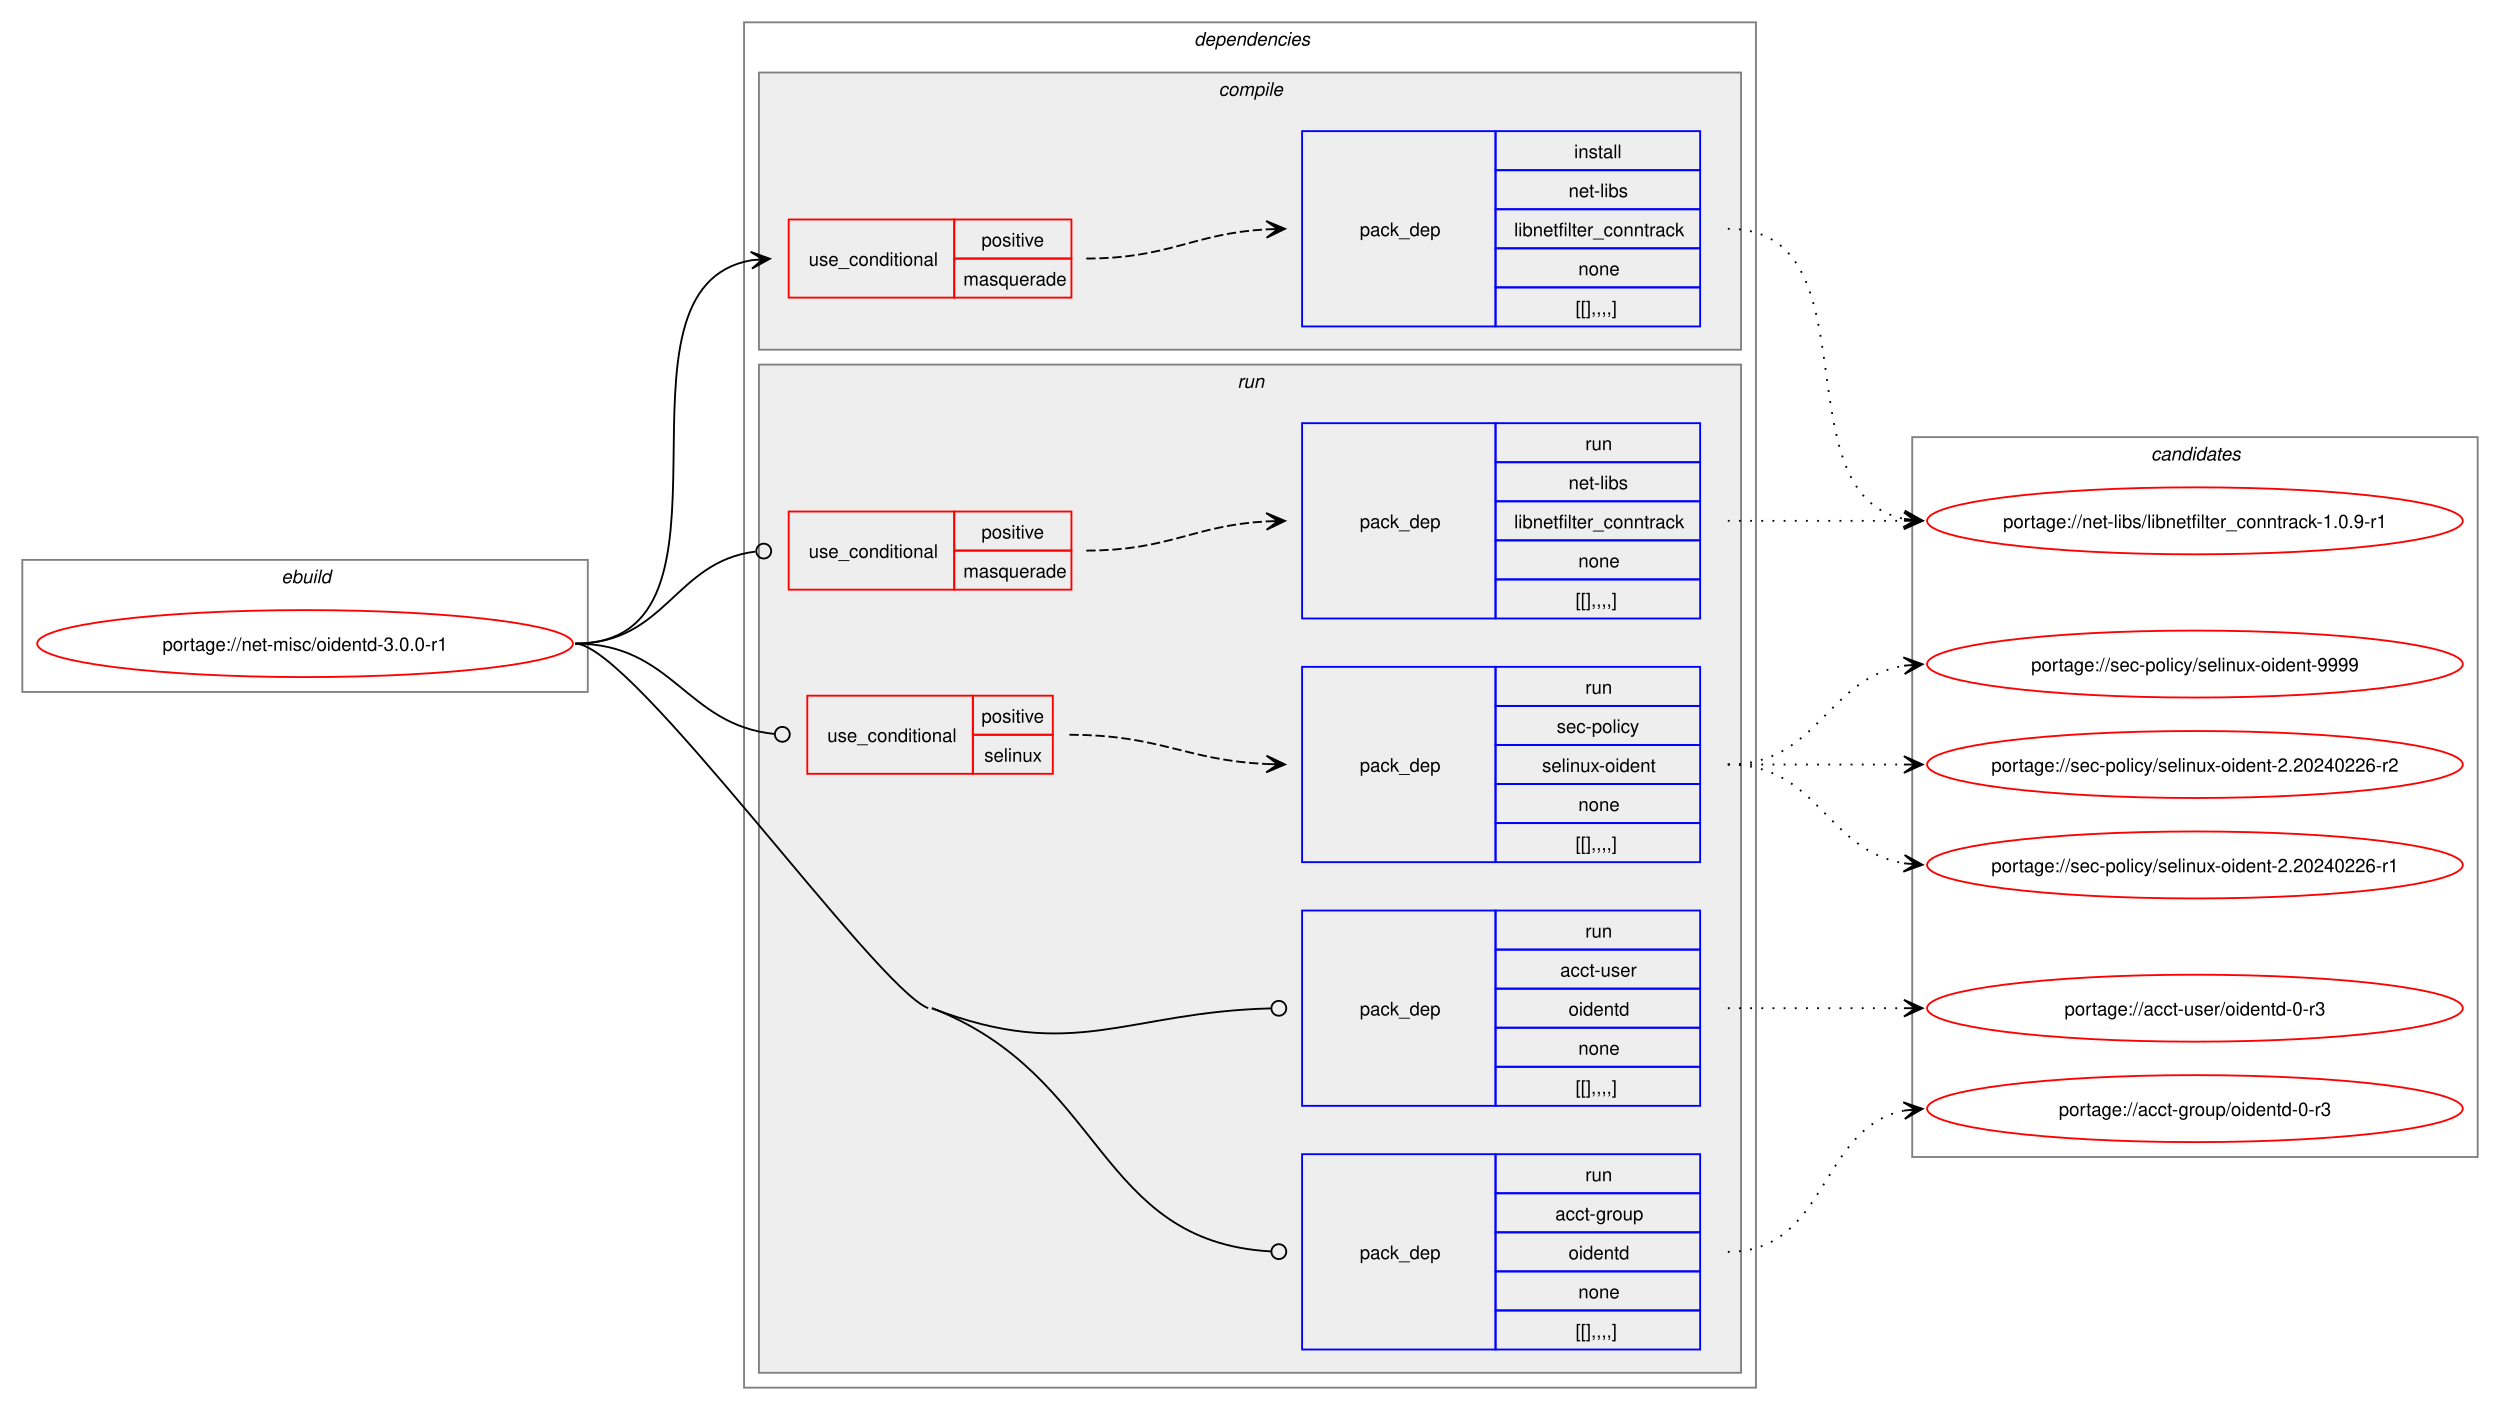
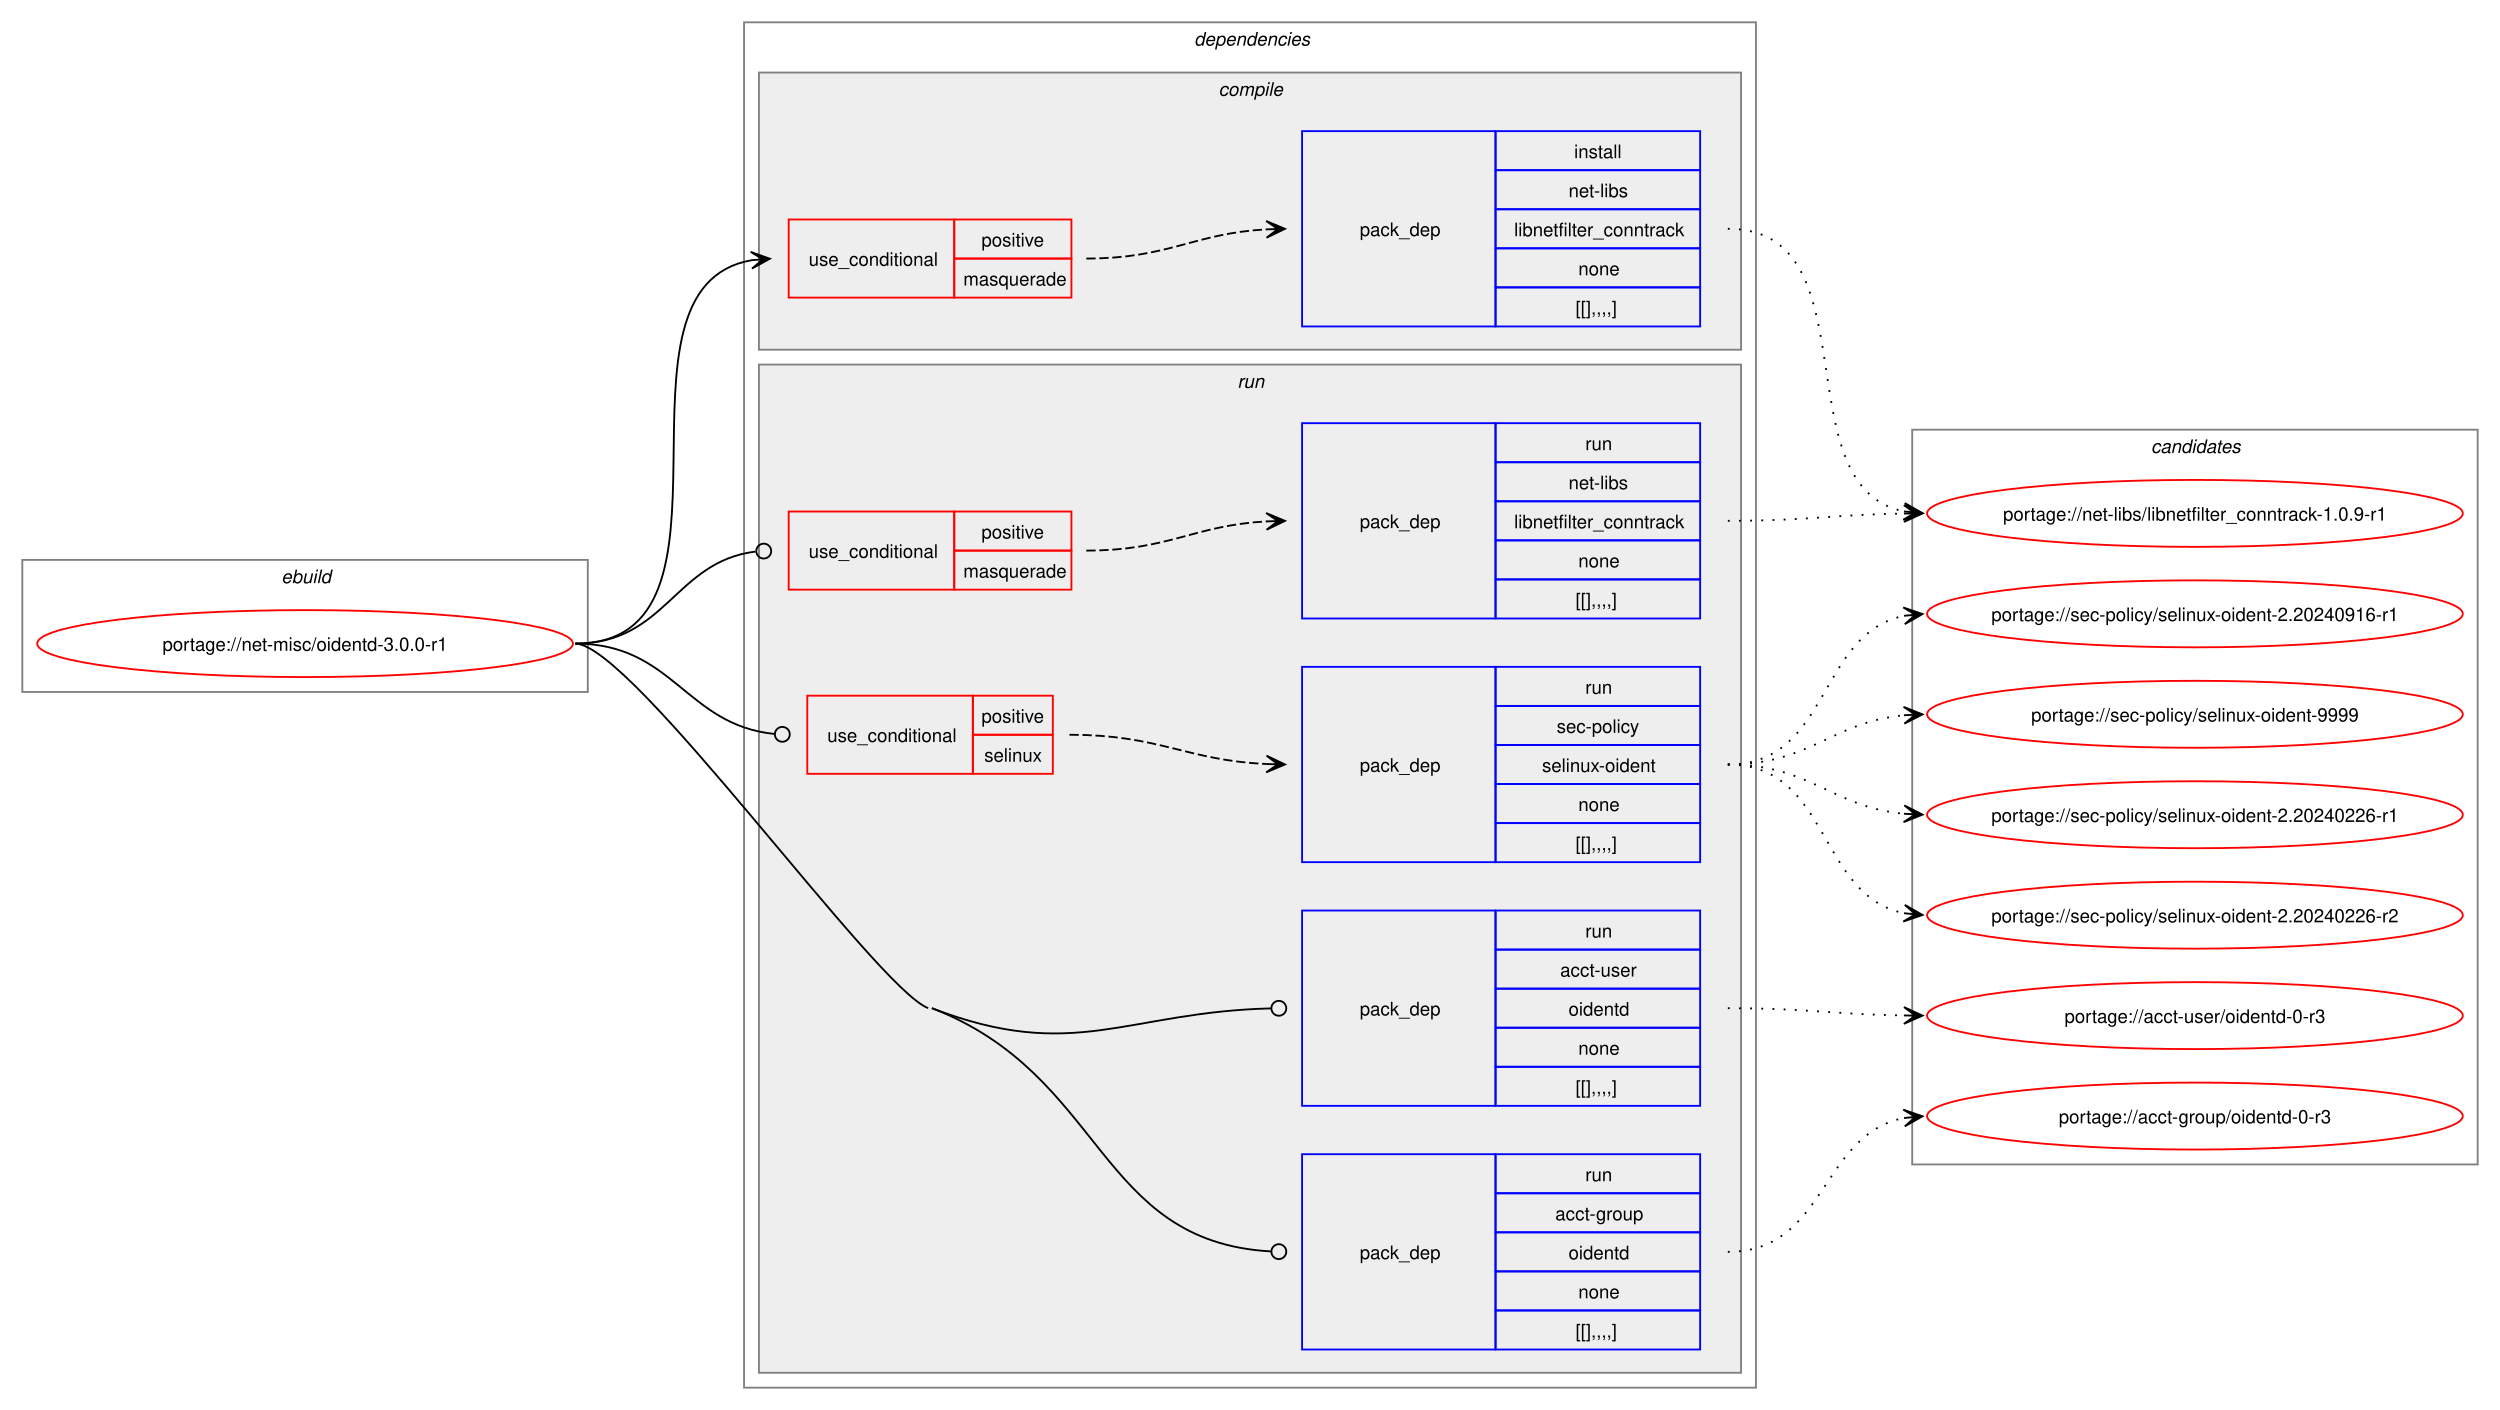
<svg xmlns="http://www.w3.org/2000/svg" xmlns:xlink="http://www.w3.org/1999/xlink" width="1344pt" height="758pt" viewBox="0.00 0.00 1344.00 758.00">
  <g id="graph0" class="graph" transform="scale(1 1) rotate(0) translate(4 754)">
    <polygon fill="white" stroke="none" points="-4,4 -4,-754 1340,-754 1340,4 -4,4" />
    <g id="clust1" class="cluster">
      <polygon fill="none" stroke="gray" points="8,-382 8,-453 312,-453 312,-382 8,-382" />
      <text text-anchor="start" x="147.25" y="-440.5" font-family="Helvetica,sans-Serif" font-style="italic" font-size="10.00">ebuild</text>
    </g>
    <g id="clust2" class="cluster">
      <polygon fill="none" stroke="gray" points="396,-8 396,-742 940,-742 940,-8 396,-8" />
      <text text-anchor="start" x="638" y="-729.5" font-family="Helvetica,sans-Serif" font-style="italic" font-size="10.00">dependencies</text>
    </g>
    <g id="clust3" class="cluster">
      <polygon fill="#eeeeee" stroke="gray" points="404,-566 404,-715 932,-715 932,-566 404,-566" />
      <text text-anchor="start" x="651.12" y="-702.5" font-family="Helvetica,sans-Serif" font-style="italic" font-size="10.00">compile</text>
    </g>
    <g id="clust7" class="cluster">
      <polygon fill="#eeeeee" stroke="gray" points="404,-16 404,-558 932,-558 932,-16 404,-16" />
      <text text-anchor="start" x="661.25" y="-545.5" font-family="Helvetica,sans-Serif" font-style="italic" font-size="10.00">run</text>
    </g>
    <g id="clust14" class="cluster">
-       <polygon fill="none" stroke="gray" points="1024,-132 1024,-519 1328,-519 1328,-132 1024,-132" />
-       <text text-anchor="start" x="1152.38" y="-506.5" font-family="Helvetica,sans-Serif" font-style="italic" font-size="10.00">candidates</text>
+       <polygon fill="none" stroke="gray" points="1024,-128 1024,-523 1328,-523 1328,-128 1024,-128" />
+       <text text-anchor="start" x="1152.38" y="-510.5" font-family="Helvetica,sans-Serif" font-style="italic" font-size="10.00">candidates</text>
    </g>
    <g id="node1" class="node">
      <g id="a_node1">
        <a xlink:href="../net-misc/oidentd-3.0.0-r1.svg" xlink:title="portage://net-misc/oidentd-3.0.0-r1">
          <ellipse fill="none" stroke="red" cx="160" cy="-408" rx="144" ry="18" />
          <text text-anchor="middle" x="160" y="-404.12" font-family="Helvetica,sans-Serif" font-size="10.00">portage://net-misc/oidentd-3.0.0-r1</text>
        </a>
      </g>
    </g>
    <g id="node2" class="node">
      <polygon fill="none" stroke="red" points="420,-594 420,-636 509,-636 509,-594 420,-594" />
      <text text-anchor="start" x="430.75" y="-611.12" font-family="Helvetica,sans-Serif" font-size="10.00">use_conditional</text>
      <polygon fill="none" stroke="red" points="509,-615 509,-636 572,-636 572,-615 509,-615" />
      <text text-anchor="start" x="523.62" y="-621.5" font-family="Helvetica,sans-Serif" font-size="10.00">positive</text>
      <polygon fill="none" stroke="red" points="509,-594 509,-615 572,-615 572,-594 509,-594" />
      <text text-anchor="start" x="513.88" y="-600.5" font-family="Helvetica,sans-Serif" font-size="10.00">masquerade</text>
    </g>
    <g id="edge2" class="edge">
      <path fill="none" stroke="black" d="M305.23,-408C404.63,-408 315.13,-599.53 400.14,-614.12" />
      <polygon fill="black" stroke="black" points="409.87,-614.9 399.54,-618.59 406.1,-614.6 399.9,-614.1 399.9,-614.1 399.9,-614.1 406.1,-614.6 400.26,-609.62 409.87,-614.9" />
    </g>
    <g id="node4" class="node">
      <polygon fill="none" stroke="red" points="420,-437 420,-479 509,-479 509,-437 420,-437" />
      <text text-anchor="start" x="430.75" y="-454.12" font-family="Helvetica,sans-Serif" font-size="10.00">use_conditional</text>
      <polygon fill="none" stroke="red" points="509,-458 509,-479 572,-479 572,-458 509,-458" />
      <text text-anchor="start" x="523.62" y="-464.5" font-family="Helvetica,sans-Serif" font-size="10.00">positive</text>
      <polygon fill="none" stroke="red" points="509,-437 509,-458 572,-458 572,-437 509,-437" />
      <text text-anchor="start" x="513.88" y="-443.5" font-family="Helvetica,sans-Serif" font-size="10.00">masquerade</text>
    </g>
    <g id="edge4" class="edge">
      <path fill="none" stroke="black" d="M305.23,-408C354.11,-408 358.65,-452.13 402.16,-457.47" />
      <ellipse fill="none" stroke="black" cx="406.59" cy="-457.73" rx="4" ry="4" />
    </g>
    <g id="node6" class="node">
      <polygon fill="none" stroke="red" points="430,-338 430,-380 519,-380 519,-338 430,-338" />
      <text text-anchor="start" x="440.75" y="-355.12" font-family="Helvetica,sans-Serif" font-size="10.00">use_conditional</text>
      <polygon fill="none" stroke="red" points="519,-359 519,-380 562,-380 562,-359 519,-359" />
      <text text-anchor="start" x="523.62" y="-365.5" font-family="Helvetica,sans-Serif" font-size="10.00">positive</text>
      <polygon fill="none" stroke="red" points="519,-338 519,-359 562,-359 562,-338 519,-338" />
      <text text-anchor="start" x="525.12" y="-344.5" font-family="Helvetica,sans-Serif" font-size="10.00">selinux</text>
    </g>
    <g id="edge6" class="edge">
      <path fill="none" stroke="black" d="M305.23,-408C358.08,-408 364.57,-364.21 412.35,-359.42" />
      <ellipse fill="none" stroke="black" cx="416.58" cy="-359.22" rx="4" ry="4" />
    </g>
    <g id="node8" class="node">
      <polygon fill="none" stroke="blue" points="696,-28.5 696,-133.5 800,-133.5 800,-28.5 696,-28.5" />
      <text text-anchor="start" x="727" y="-77.12" font-family="Helvetica,sans-Serif" font-size="10.00">pack_dep</text>
      <polygon fill="none" stroke="blue" points="800,-112.5 800,-133.5 910,-133.5 910,-112.5 800,-112.5" />
      <text text-anchor="start" x="848.25" y="-119" font-family="Helvetica,sans-Serif" font-size="10.00">run</text>
      <polygon fill="none" stroke="blue" points="800,-91.5 800,-112.5 910,-112.5 910,-91.5 800,-91.5" />
      <text text-anchor="start" x="832.12" y="-98" font-family="Helvetica,sans-Serif" font-size="10.00">acct-group</text>
      <polygon fill="none" stroke="blue" points="800,-70.5 800,-91.5 910,-91.5 910,-70.5 800,-70.5" />
      <text text-anchor="start" x="839.25" y="-77" font-family="Helvetica,sans-Serif" font-size="10.00">oidentd</text>
      <polygon fill="none" stroke="blue" points="800,-49.5 800,-70.5 910,-70.5 910,-49.5 800,-49.5" />
      <text text-anchor="start" x="844.5" y="-56" font-family="Helvetica,sans-Serif" font-size="10.00">none</text>
      <polygon fill="none" stroke="blue" points="800,-28.5 800,-49.5 910,-49.5 910,-28.5 800,-28.5" />
      <text text-anchor="start" x="843" y="-35" font-family="Helvetica,sans-Serif" font-size="10.00">[[],,,,]</text>
    </g>
    <g id="edge7" class="edge">
      <path fill="none" stroke="black" d="M497,-212C590.23,-176.04 585.44,-86.46 679.23,-81.24" />
      <ellipse fill="none" stroke="black" cx="683.5" cy="-81.12" rx="4" ry="4" />
      <path fill="none" stroke="black" d="M305.23,-408C335.55,-408 466.72,-222.91 495,-212" />
    </g>
    <g id="node9" class="node">
      <polygon fill="none" stroke="blue" points="696,-159.5 696,-264.5 800,-264.5 800,-159.5 696,-159.5" />
      <text text-anchor="start" x="727" y="-208.12" font-family="Helvetica,sans-Serif" font-size="10.00">pack_dep</text>
      <polygon fill="none" stroke="blue" points="800,-243.5 800,-264.5 910,-264.5 910,-243.5 800,-243.5" />
      <text text-anchor="start" x="848.25" y="-250" font-family="Helvetica,sans-Serif" font-size="10.00">run</text>
      <polygon fill="none" stroke="blue" points="800,-222.5 800,-243.5 910,-243.5 910,-222.5 800,-222.5" />
      <text text-anchor="start" x="834.75" y="-229" font-family="Helvetica,sans-Serif" font-size="10.00">acct-user</text>
      <polygon fill="none" stroke="blue" points="800,-201.5 800,-222.5 910,-222.5 910,-201.5 800,-201.5" />
      <text text-anchor="start" x="839.25" y="-208" font-family="Helvetica,sans-Serif" font-size="10.00">oidentd</text>
      <polygon fill="none" stroke="blue" points="800,-180.5 800,-201.5 910,-201.5 910,-180.5 800,-180.5" />
      <text text-anchor="start" x="844.5" y="-187" font-family="Helvetica,sans-Serif" font-size="10.00">none</text>
      <polygon fill="none" stroke="blue" points="800,-159.5 800,-180.5 910,-180.5 910,-159.5 800,-159.5" />
      <text text-anchor="start" x="843" y="-166" font-family="Helvetica,sans-Serif" font-size="10.00">[[],,,,]</text>
    </g>
    <g id="edge8" class="edge">
      <path fill="none" stroke="black" d="M497,-212C573.42,-182.52 601.15,-209.93 679.26,-211.89" />
      <ellipse fill="none" stroke="black" cx="683.5" cy="-211.94" rx="4" ry="4" />
    </g>
    <g id="node3" class="node">
      <polygon fill="none" stroke="blue" points="696,-578.5 696,-683.5 800,-683.5 800,-578.5 696,-578.5" />
      <text text-anchor="start" x="727" y="-627.12" font-family="Helvetica,sans-Serif" font-size="10.00">pack_dep</text>
      <polygon fill="none" stroke="blue" points="800,-662.5 800,-683.5 910,-683.5 910,-662.5 800,-662.5" />
      <text text-anchor="start" x="842.25" y="-669" font-family="Helvetica,sans-Serif" font-size="10.00">install</text>
      <polygon fill="none" stroke="blue" points="800,-641.5 800,-662.5 910,-662.5 910,-641.5 800,-641.5" />
      <text text-anchor="start" x="839.25" y="-648" font-family="Helvetica,sans-Serif" font-size="10.00">net-libs</text>
      <polygon fill="none" stroke="blue" points="800,-620.5 800,-641.5 910,-641.5 910,-620.5 800,-620.5" />
      <text text-anchor="start" x="810" y="-627" font-family="Helvetica,sans-Serif" font-size="10.00">libnetfilter_conntrack</text>
      <polygon fill="none" stroke="blue" points="800,-599.5 800,-620.5 910,-620.5 910,-599.5 800,-599.5" />
      <text text-anchor="start" x="844.5" y="-606" font-family="Helvetica,sans-Serif" font-size="10.00">none</text>
      <polygon fill="none" stroke="blue" points="800,-578.5 800,-599.5 910,-599.5 910,-578.5 800,-578.5" />
      <text text-anchor="start" x="843" y="-585" font-family="Helvetica,sans-Serif" font-size="10.00">[[],,,,]</text>
    </g>
    <g id="edge1" class="edge">
      <path fill="none" stroke="black" stroke-dasharray="5,2" d="M580,-615C624.64,-615 637.48,-628.54 677.03,-630.71" />
      <polygon fill="black" stroke="black" points="686.78,-630.97 676.67,-635.2 683,-630.87 676.79,-630.7 676.79,-630.7 676.79,-630.7 683,-630.87 676.91,-626.2 686.78,-630.97" />
    </g>
    <g id="node10" class="node">
      <g id="a_node10">
        <a xlink:href="../net-libs/libnetfilter_conntrack-1.0.9-r1.svg" xlink:title="portage://net-libs/libnetfilter_conntrack-1.0.9-r1">
-           <ellipse fill="none" stroke="red" cx="1176" cy="-474" rx="144" ry="18" />
-           <text text-anchor="middle" x="1176" y="-470.12" font-family="Helvetica,sans-Serif" font-size="10.00">portage://net-libs/libnetfilter_conntrack-1.0.9-r1</text>
+           <ellipse fill="none" stroke="red" cx="1176" cy="-478" rx="144" ry="18" />
+           <text text-anchor="middle" x="1176" y="-474.12" font-family="Helvetica,sans-Serif" font-size="10.00">portage://net-libs/libnetfilter_conntrack-1.0.9-r1</text>
        </a>
      </g>
    </g>
    <g id="edge9" class="edge">
-       <path fill="none" stroke="black" stroke-dasharray="1,5" d="M924.89,-631C1005.11,-631 952.14,-488.37 1019.87,-475" />
-       <polygon fill="black" stroke="black" points="1029.55,-474.11 1020.01,-479.51 1025.79,-474.46 1019.59,-475.03 1019.59,-475.03 1019.59,-475.03 1025.79,-474.46 1019.18,-470.55 1029.55,-474.11" />
+       <path fill="none" stroke="black" stroke-dasharray="1,5" d="M924.89,-631C1003.54,-631 953.54,-492.58 1019.64,-479.06" />
+       <polygon fill="black" stroke="black" points="1029.55,-478.12 1020.02,-483.54 1025.79,-478.47 1019.6,-479.06 1019.6,-479.06 1019.6,-479.06 1025.79,-478.47 1019.17,-474.58 1029.55,-478.12" />
    </g>
    <g id="node5" class="node">
      <polygon fill="none" stroke="blue" points="696,-421.5 696,-526.5 800,-526.5 800,-421.5 696,-421.5" />
      <text text-anchor="start" x="727" y="-470.12" font-family="Helvetica,sans-Serif" font-size="10.00">pack_dep</text>
      <polygon fill="none" stroke="blue" points="800,-505.5 800,-526.5 910,-526.5 910,-505.5 800,-505.5" />
      <text text-anchor="start" x="848.25" y="-512" font-family="Helvetica,sans-Serif" font-size="10.00">run</text>
      <polygon fill="none" stroke="blue" points="800,-484.5 800,-505.5 910,-505.5 910,-484.5 800,-484.5" />
      <text text-anchor="start" x="839.25" y="-491" font-family="Helvetica,sans-Serif" font-size="10.00">net-libs</text>
      <polygon fill="none" stroke="blue" points="800,-463.5 800,-484.5 910,-484.5 910,-463.5 800,-463.5" />
      <text text-anchor="start" x="810" y="-470" font-family="Helvetica,sans-Serif" font-size="10.00">libnetfilter_conntrack</text>
      <polygon fill="none" stroke="blue" points="800,-442.5 800,-463.5 910,-463.5 910,-442.5 800,-442.5" />
      <text text-anchor="start" x="844.5" y="-449" font-family="Helvetica,sans-Serif" font-size="10.00">none</text>
      <polygon fill="none" stroke="blue" points="800,-421.5 800,-442.5 910,-442.5 910,-421.5 800,-421.5" />
      <text text-anchor="start" x="843" y="-428" font-family="Helvetica,sans-Serif" font-size="10.00">[[],,,,]</text>
    </g>
    <g id="edge3" class="edge">
      <path fill="none" stroke="black" stroke-dasharray="5,2" d="M580,-458C624.64,-458 637.48,-471.54 677.03,-473.71" />
      <polygon fill="black" stroke="black" points="686.78,-473.97 676.67,-478.2 683,-473.87 676.79,-473.7 676.79,-473.7 676.79,-473.7 683,-473.87 676.91,-469.2 686.78,-473.97" />
    </g>
    <g id="edge10" class="edge">
-       <path fill="none" stroke="black" stroke-dasharray="1,5" d="M924.89,-474C968.08,-474 981.54,-474 1019.86,-474" />
-       <polygon fill="black" stroke="black" points="1029.55,-474 1019.55,-478.5 1025.77,-474 1019.55,-474 1019.55,-474 1019.55,-474 1025.77,-474 1019.55,-469.5 1029.55,-474" />
+       <path fill="none" stroke="black" stroke-dasharray="1,5" d="M924.89,-474C968.12,-474 981.52,-477.37 1019.85,-477.92" />
+       <polygon fill="black" stroke="black" points="1029.55,-477.99 1019.52,-482.42 1025.77,-477.96 1019.55,-477.92 1019.55,-477.92 1019.55,-477.92 1025.77,-477.96 1019.58,-473.42 1029.55,-477.99" />
    </g>
    <g id="node7" class="node">
      <polygon fill="none" stroke="blue" points="696,-290.5 696,-395.5 800,-395.5 800,-290.5 696,-290.5" />
      <text text-anchor="start" x="727" y="-339.12" font-family="Helvetica,sans-Serif" font-size="10.00">pack_dep</text>
      <polygon fill="none" stroke="blue" points="800,-374.5 800,-395.5 910,-395.5 910,-374.5 800,-374.5" />
      <text text-anchor="start" x="848.25" y="-381" font-family="Helvetica,sans-Serif" font-size="10.00">run</text>
      <polygon fill="none" stroke="blue" points="800,-353.5 800,-374.5 910,-374.5 910,-353.5 800,-353.5" />
      <text text-anchor="start" x="832.88" y="-360" font-family="Helvetica,sans-Serif" font-size="10.00">sec-policy</text>
      <polygon fill="none" stroke="blue" points="800,-332.5 800,-353.5 910,-353.5 910,-332.5 800,-332.5" />
      <text text-anchor="start" x="825" y="-339" font-family="Helvetica,sans-Serif" font-size="10.00">selinux-oident</text>
      <polygon fill="none" stroke="blue" points="800,-311.5 800,-332.5 910,-332.5 910,-311.5 800,-311.5" />
      <text text-anchor="start" x="844.5" y="-318" font-family="Helvetica,sans-Serif" font-size="10.00">none</text>
      <polygon fill="none" stroke="blue" points="800,-290.5 800,-311.5 910,-311.5 910,-290.5 800,-290.5" />
      <text text-anchor="start" x="843" y="-297" font-family="Helvetica,sans-Serif" font-size="10.00">[[],,,,]</text>
    </g>
    <g id="edge5" class="edge">
      <path fill="none" stroke="black" stroke-dasharray="5,2" d="M570.93,-359C619.55,-359 633.47,-345.29 676.94,-343.25" />
      <polygon fill="black" stroke="black" points="686.78,-343.03 676.89,-347.75 683,-343.11 676.78,-343.26 676.78,-343.26 676.78,-343.26 683,-343.11 676.68,-338.76 686.78,-343.03" />
    </g>
    <g id="node11" class="node">
      <g id="a_node11">
        <a xlink:href="../sec-policy/selinux-oident-9999.svg" xlink:title="portage://sec-policy/selinux-oident-9999">
-           <ellipse fill="none" stroke="red" cx="1176" cy="-397" rx="144" ry="18" />
-           <text text-anchor="middle" x="1176" y="-393.12" font-family="Helvetica,sans-Serif" font-size="10.00">portage://sec-policy/selinux-oident-9999</text>
+           <ellipse fill="none" stroke="red" cx="1176" cy="-370" rx="144" ry="18" />
+           <text text-anchor="middle" x="1176" y="-366.12" font-family="Helvetica,sans-Serif" font-size="10.00">portage://sec-policy/selinux-oident-9999</text>
        </a>
      </g>
    </g>
    <g id="edge11" class="edge">
-       <path fill="none" stroke="black" stroke-dasharray="1,5" d="M924.89,-343C973.79,-343 977.62,-389.28 1019.83,-396.15" />
-       <polygon fill="black" stroke="black" points="1029.55,-396.91 1019.23,-400.62 1025.78,-396.61 1019.58,-396.13 1019.58,-396.13 1019.58,-396.13 1025.78,-396.61 1019.93,-391.65 1029.55,-396.91" />
+       <path fill="none" stroke="black" stroke-dasharray="1,5" d="M924.89,-343C969.47,-343 980.5,-365.75 1019.57,-369.48" />
+       <polygon fill="black" stroke="black" points="1029.55,-369.94 1019.35,-373.98 1025.77,-369.77 1019.56,-369.48 1019.56,-369.48 1019.56,-369.48 1025.77,-369.77 1019.77,-364.99 1029.55,-369.94" />
    </g>
    <g id="node12" class="node">
      <g id="a_node12">
-         <a xlink:href="../sec-policy/selinux-oident-2.20240226-r2.svg" xlink:title="portage://sec-policy/selinux-oident-2.20240226-r2">
-           <ellipse fill="none" stroke="red" cx="1176" cy="-343" rx="144" ry="18" />
-           <text text-anchor="middle" x="1176" y="-339.12" font-family="Helvetica,sans-Serif" font-size="10.00">portage://sec-policy/selinux-oident-2.20240226-r2</text>
+         <a xlink:href="../sec-policy/selinux-oident-2.20240916-r1.svg" xlink:title="portage://sec-policy/selinux-oident-2.20240916-r1">
+           <ellipse fill="none" stroke="red" cx="1176" cy="-424" rx="144" ry="18" />
+           <text text-anchor="middle" x="1176" y="-420.12" font-family="Helvetica,sans-Serif" font-size="10.00">portage://sec-policy/selinux-oident-2.20240916-r1</text>
        </a>
      </g>
    </g>
    <g id="edge12" class="edge">
-       <path fill="none" stroke="black" stroke-dasharray="1,5" d="M924.89,-343C968.08,-343 981.54,-343 1019.86,-343" />
-       <polygon fill="black" stroke="black" points="1029.55,-343 1019.55,-347.5 1025.77,-343 1019.55,-343 1019.55,-343 1019.55,-343 1025.77,-343 1019.55,-338.5 1029.55,-343" />
+       <path fill="none" stroke="black" stroke-dasharray="1,5" d="M924.89,-343C980.2,-343 972.88,-413.6 1019.87,-422.98" />
+       <polygon fill="black" stroke="black" points="1029.55,-423.89 1019.18,-427.43 1025.79,-423.53 1019.6,-422.95 1019.6,-422.95 1019.6,-422.95 1025.79,-423.53 1020.02,-418.47 1029.55,-423.89" />
    </g>
    <g id="node13" class="node">
      <g id="a_node13">
-         <a xlink:href="../sec-policy/selinux-oident-2.20240226-r1.svg" xlink:title="portage://sec-policy/selinux-oident-2.20240226-r1">
-           <ellipse fill="none" stroke="red" cx="1176" cy="-289" rx="144" ry="18" />
-           <text text-anchor="middle" x="1176" y="-285.12" font-family="Helvetica,sans-Serif" font-size="10.00">portage://sec-policy/selinux-oident-2.20240226-r1</text>
+         <a xlink:href="../sec-policy/selinux-oident-2.20240226-r2.svg" xlink:title="portage://sec-policy/selinux-oident-2.20240226-r2">
+           <ellipse fill="none" stroke="red" cx="1176" cy="-262" rx="144" ry="18" />
+           <text text-anchor="middle" x="1176" y="-258.12" font-family="Helvetica,sans-Serif" font-size="10.00">portage://sec-policy/selinux-oident-2.20240226-r2</text>
        </a>
      </g>
    </g>
    <g id="edge13" class="edge">
-       <path fill="none" stroke="black" stroke-dasharray="1,5" d="M924.89,-343C973.79,-343 977.62,-296.72 1019.83,-289.85" />
-       <polygon fill="black" stroke="black" points="1029.55,-289.09 1019.93,-294.35 1025.78,-289.39 1019.58,-289.87 1019.58,-289.87 1019.58,-289.87 1025.78,-289.39 1019.23,-285.38 1029.55,-289.09" />
+       <path fill="none" stroke="black" stroke-dasharray="1,5" d="M924.89,-343C980.2,-343 972.88,-272.4 1019.87,-263.02" />
+       <polygon fill="black" stroke="black" points="1029.55,-262.11 1020.02,-267.53 1025.79,-262.47 1019.6,-263.05 1019.6,-263.05 1019.6,-263.05 1025.79,-262.47 1019.18,-258.57 1029.55,-262.11" />
    </g>
    <g id="node14" class="node">
      <g id="a_node14">
-         <a xlink:href="../acct-group/oidentd-0-r3.svg" xlink:title="portage://acct-group/oidentd-0-r3">
-           <ellipse fill="none" stroke="red" cx="1176" cy="-158" rx="144" ry="18" />
-           <text text-anchor="middle" x="1176" y="-154.12" font-family="Helvetica,sans-Serif" font-size="10.00">portage://acct-group/oidentd-0-r3</text>
+         <a xlink:href="../sec-policy/selinux-oident-2.20240226-r1.svg" xlink:title="portage://sec-policy/selinux-oident-2.20240226-r1">
+           <ellipse fill="none" stroke="red" cx="1176" cy="-316" rx="144" ry="18" />
+           <text text-anchor="middle" x="1176" y="-312.12" font-family="Helvetica,sans-Serif" font-size="10.00">portage://sec-policy/selinux-oident-2.20240226-r1</text>
        </a>
      </g>
    </g>
    <g id="edge14" class="edge">
-       <path fill="none" stroke="black" stroke-dasharray="1,5" d="M924.89,-81C979.1,-81 973.69,-147.83 1019.75,-156.97" />
-       <polygon fill="black" stroke="black" points="1029.55,-157.89 1019.18,-161.44 1025.79,-157.53 1019.6,-156.96 1019.6,-156.96 1019.6,-156.96 1025.79,-157.53 1020.02,-152.47 1029.55,-157.89" />
+       <path fill="none" stroke="black" stroke-dasharray="1,5" d="M924.89,-343C969.47,-343 980.5,-320.25 1019.57,-316.52" />
+       <polygon fill="black" stroke="black" points="1029.55,-316.06 1019.77,-321.01 1025.77,-316.23 1019.56,-316.52 1019.56,-316.52 1019.56,-316.52 1025.77,-316.23 1019.35,-312.02 1029.55,-316.06" />
    </g>
    <g id="node15" class="node">
      <g id="a_node15">
+         <a xlink:href="../acct-group/oidentd-0-r3.svg" xlink:title="portage://acct-group/oidentd-0-r3">
+           <ellipse fill="none" stroke="red" cx="1176" cy="-154" rx="144" ry="18" />
+           <text text-anchor="middle" x="1176" y="-150.12" font-family="Helvetica,sans-Serif" font-size="10.00">portage://acct-group/oidentd-0-r3</text>
+         </a>
+       </g>
+     </g>
+     <g id="edge15" class="edge">
+       <path fill="none" stroke="black" stroke-dasharray="1,5" d="M924.89,-81C978.03,-81 974.47,-144.1 1019.64,-152.97" />
+       <polygon fill="black" stroke="black" points="1029.55,-153.89 1019.18,-157.44 1025.79,-153.54 1019.6,-152.96 1019.6,-152.96 1019.6,-152.96 1025.79,-153.54 1020.01,-148.48 1029.55,-153.89" />
+     </g>
+     <g id="node16" class="node">
+       <g id="a_node16">
        <a xlink:href="../acct-user/oidentd-0-r3.svg" xlink:title="portage://acct-user/oidentd-0-r3">
-           <ellipse fill="none" stroke="red" cx="1176" cy="-212" rx="144" ry="18" />
-           <text text-anchor="middle" x="1176" y="-208.12" font-family="Helvetica,sans-Serif" font-size="10.00">portage://acct-user/oidentd-0-r3</text>
-         </a>
-       </g>
-     </g>
-     <g id="edge15" class="edge">
-       <path fill="none" stroke="black" stroke-dasharray="1,5" d="M924.89,-212C968.08,-212 981.54,-212 1019.86,-212" />
-       <polygon fill="black" stroke="black" points="1029.55,-212 1019.55,-216.5 1025.77,-212 1019.55,-212 1019.55,-212 1019.55,-212 1025.77,-212 1019.55,-207.5 1029.55,-212" />
+           <ellipse fill="none" stroke="red" cx="1176" cy="-208" rx="144" ry="18" />
+           <text text-anchor="middle" x="1176" y="-204.12" font-family="Helvetica,sans-Serif" font-size="10.00">portage://acct-user/oidentd-0-r3</text>
+         </a>
+       </g>
+     </g>
+     <g id="edge16" class="edge">
+       <path fill="none" stroke="black" stroke-dasharray="1,5" d="M924.89,-212C968.12,-212 981.52,-208.63 1019.85,-208.08" />
+       <polygon fill="black" stroke="black" points="1029.55,-208.01 1019.58,-212.58 1025.77,-208.04 1019.55,-208.08 1019.55,-208.08 1019.55,-208.08 1025.77,-208.04 1019.52,-203.58 1029.55,-208.01" />
    </g>
  </g>
</svg>
